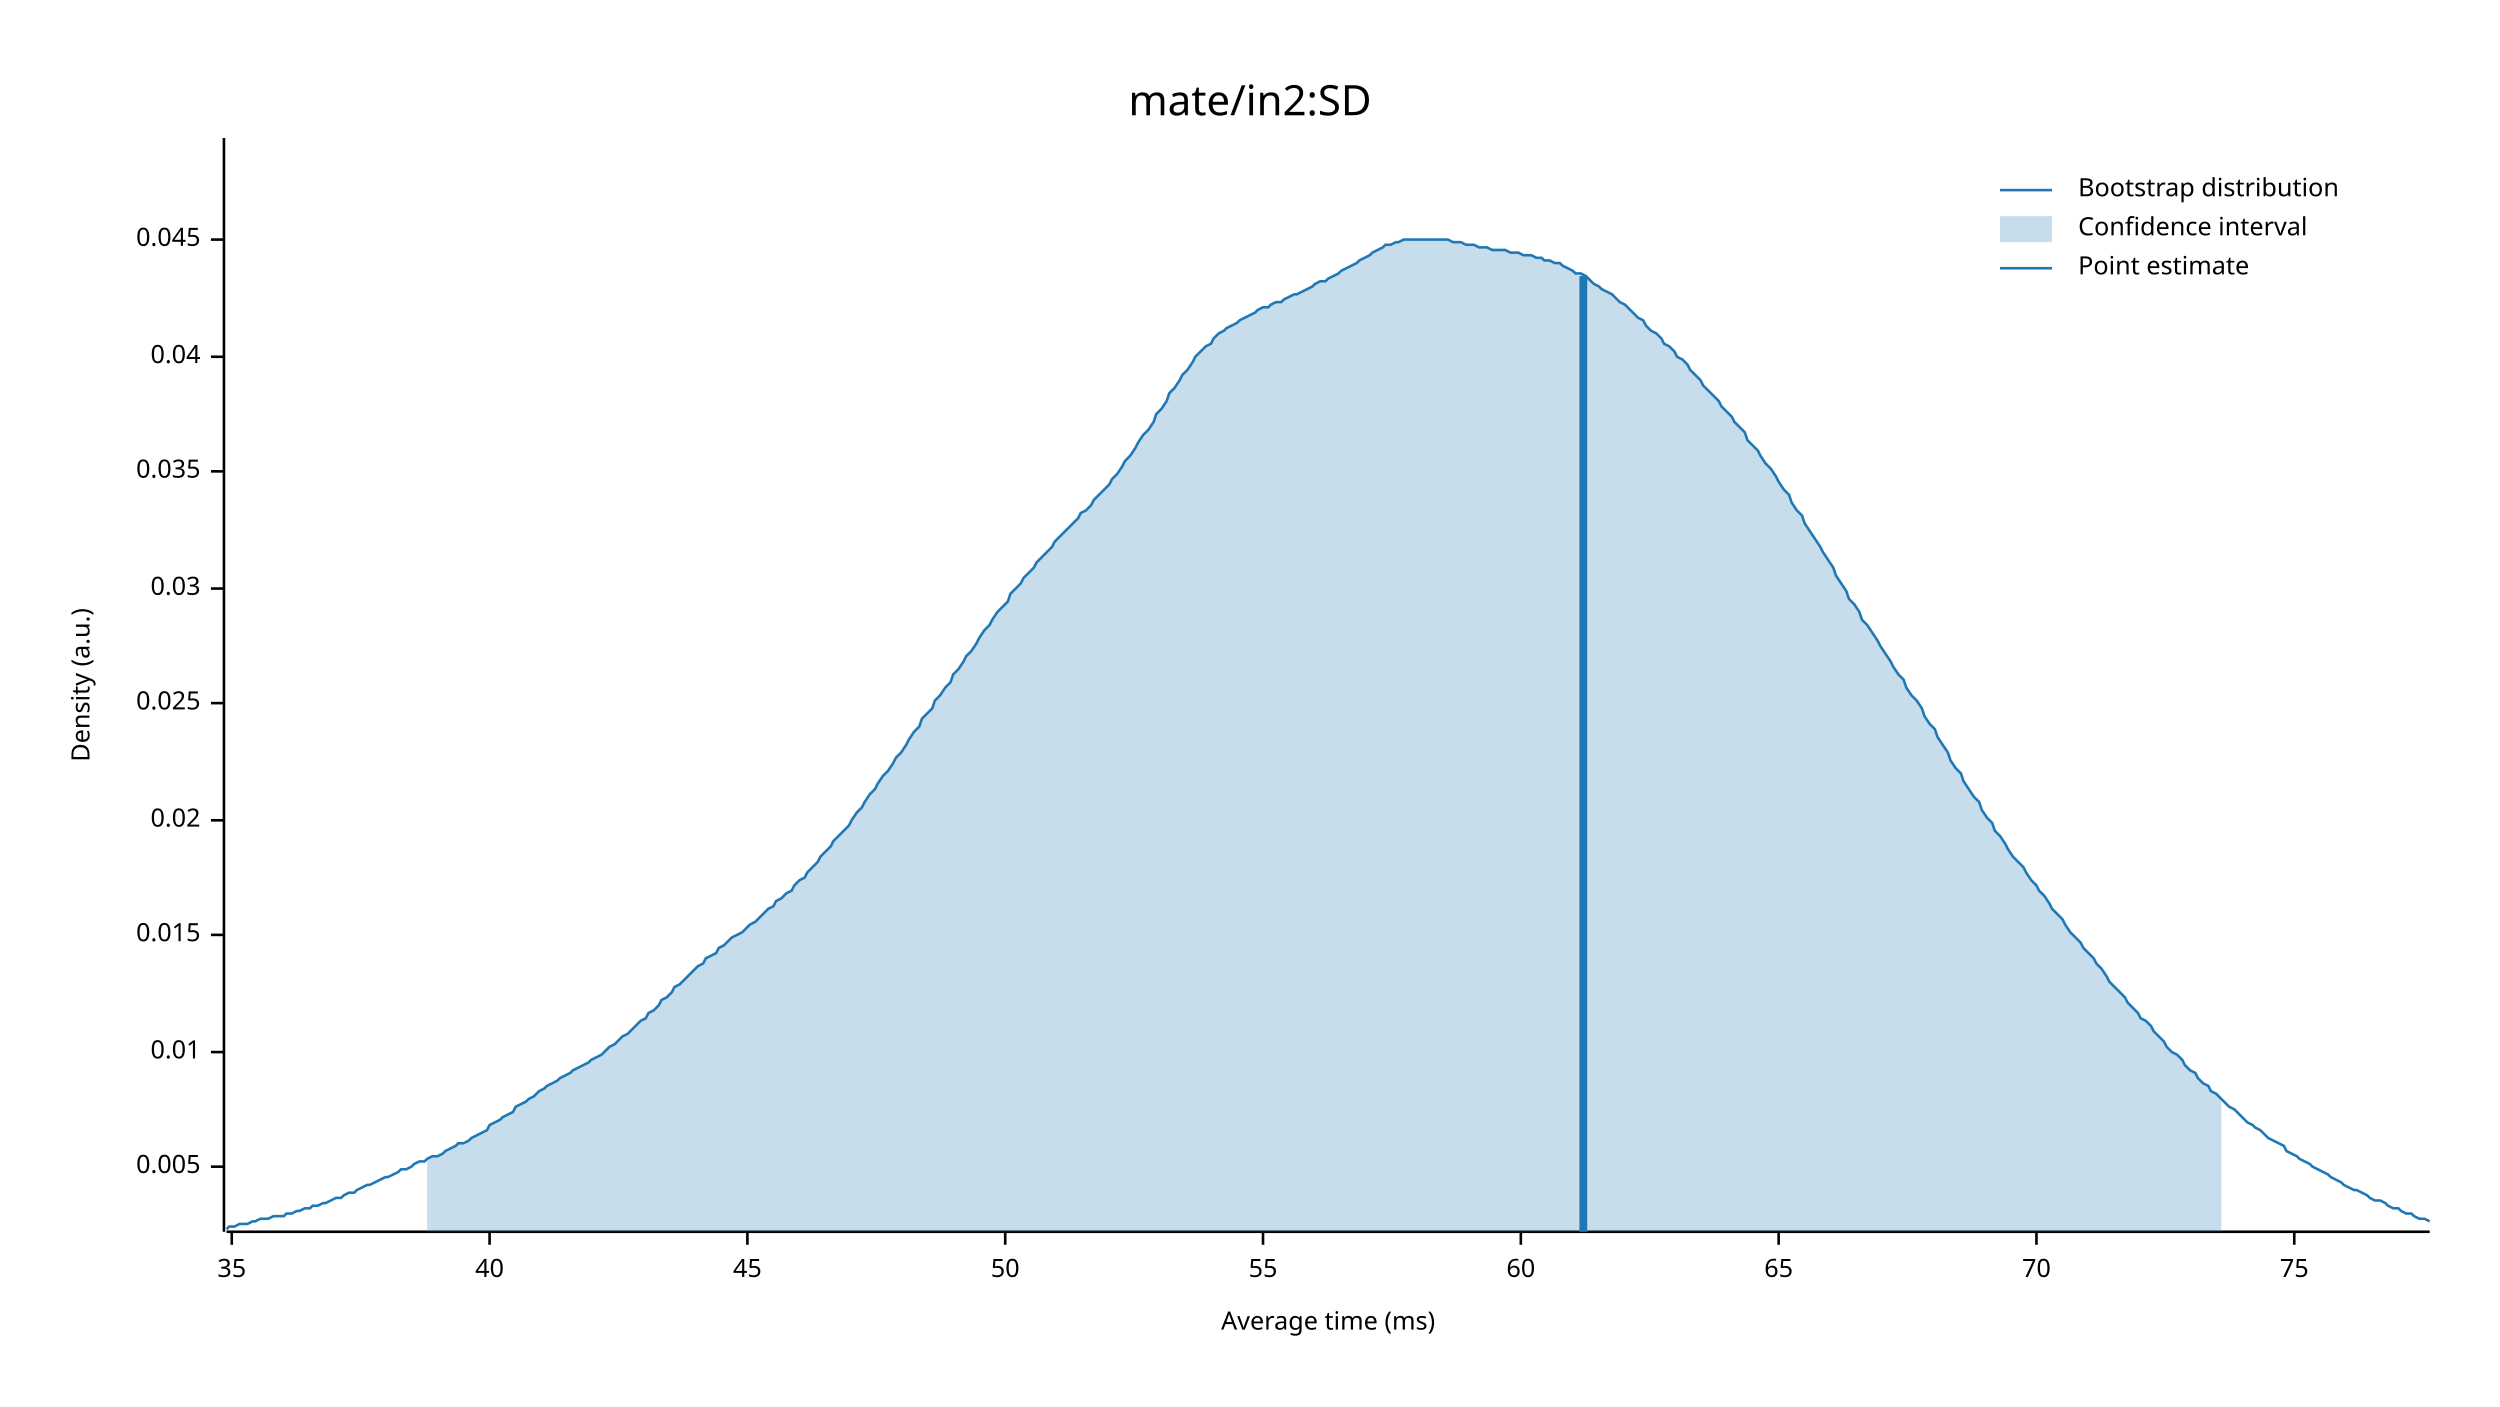
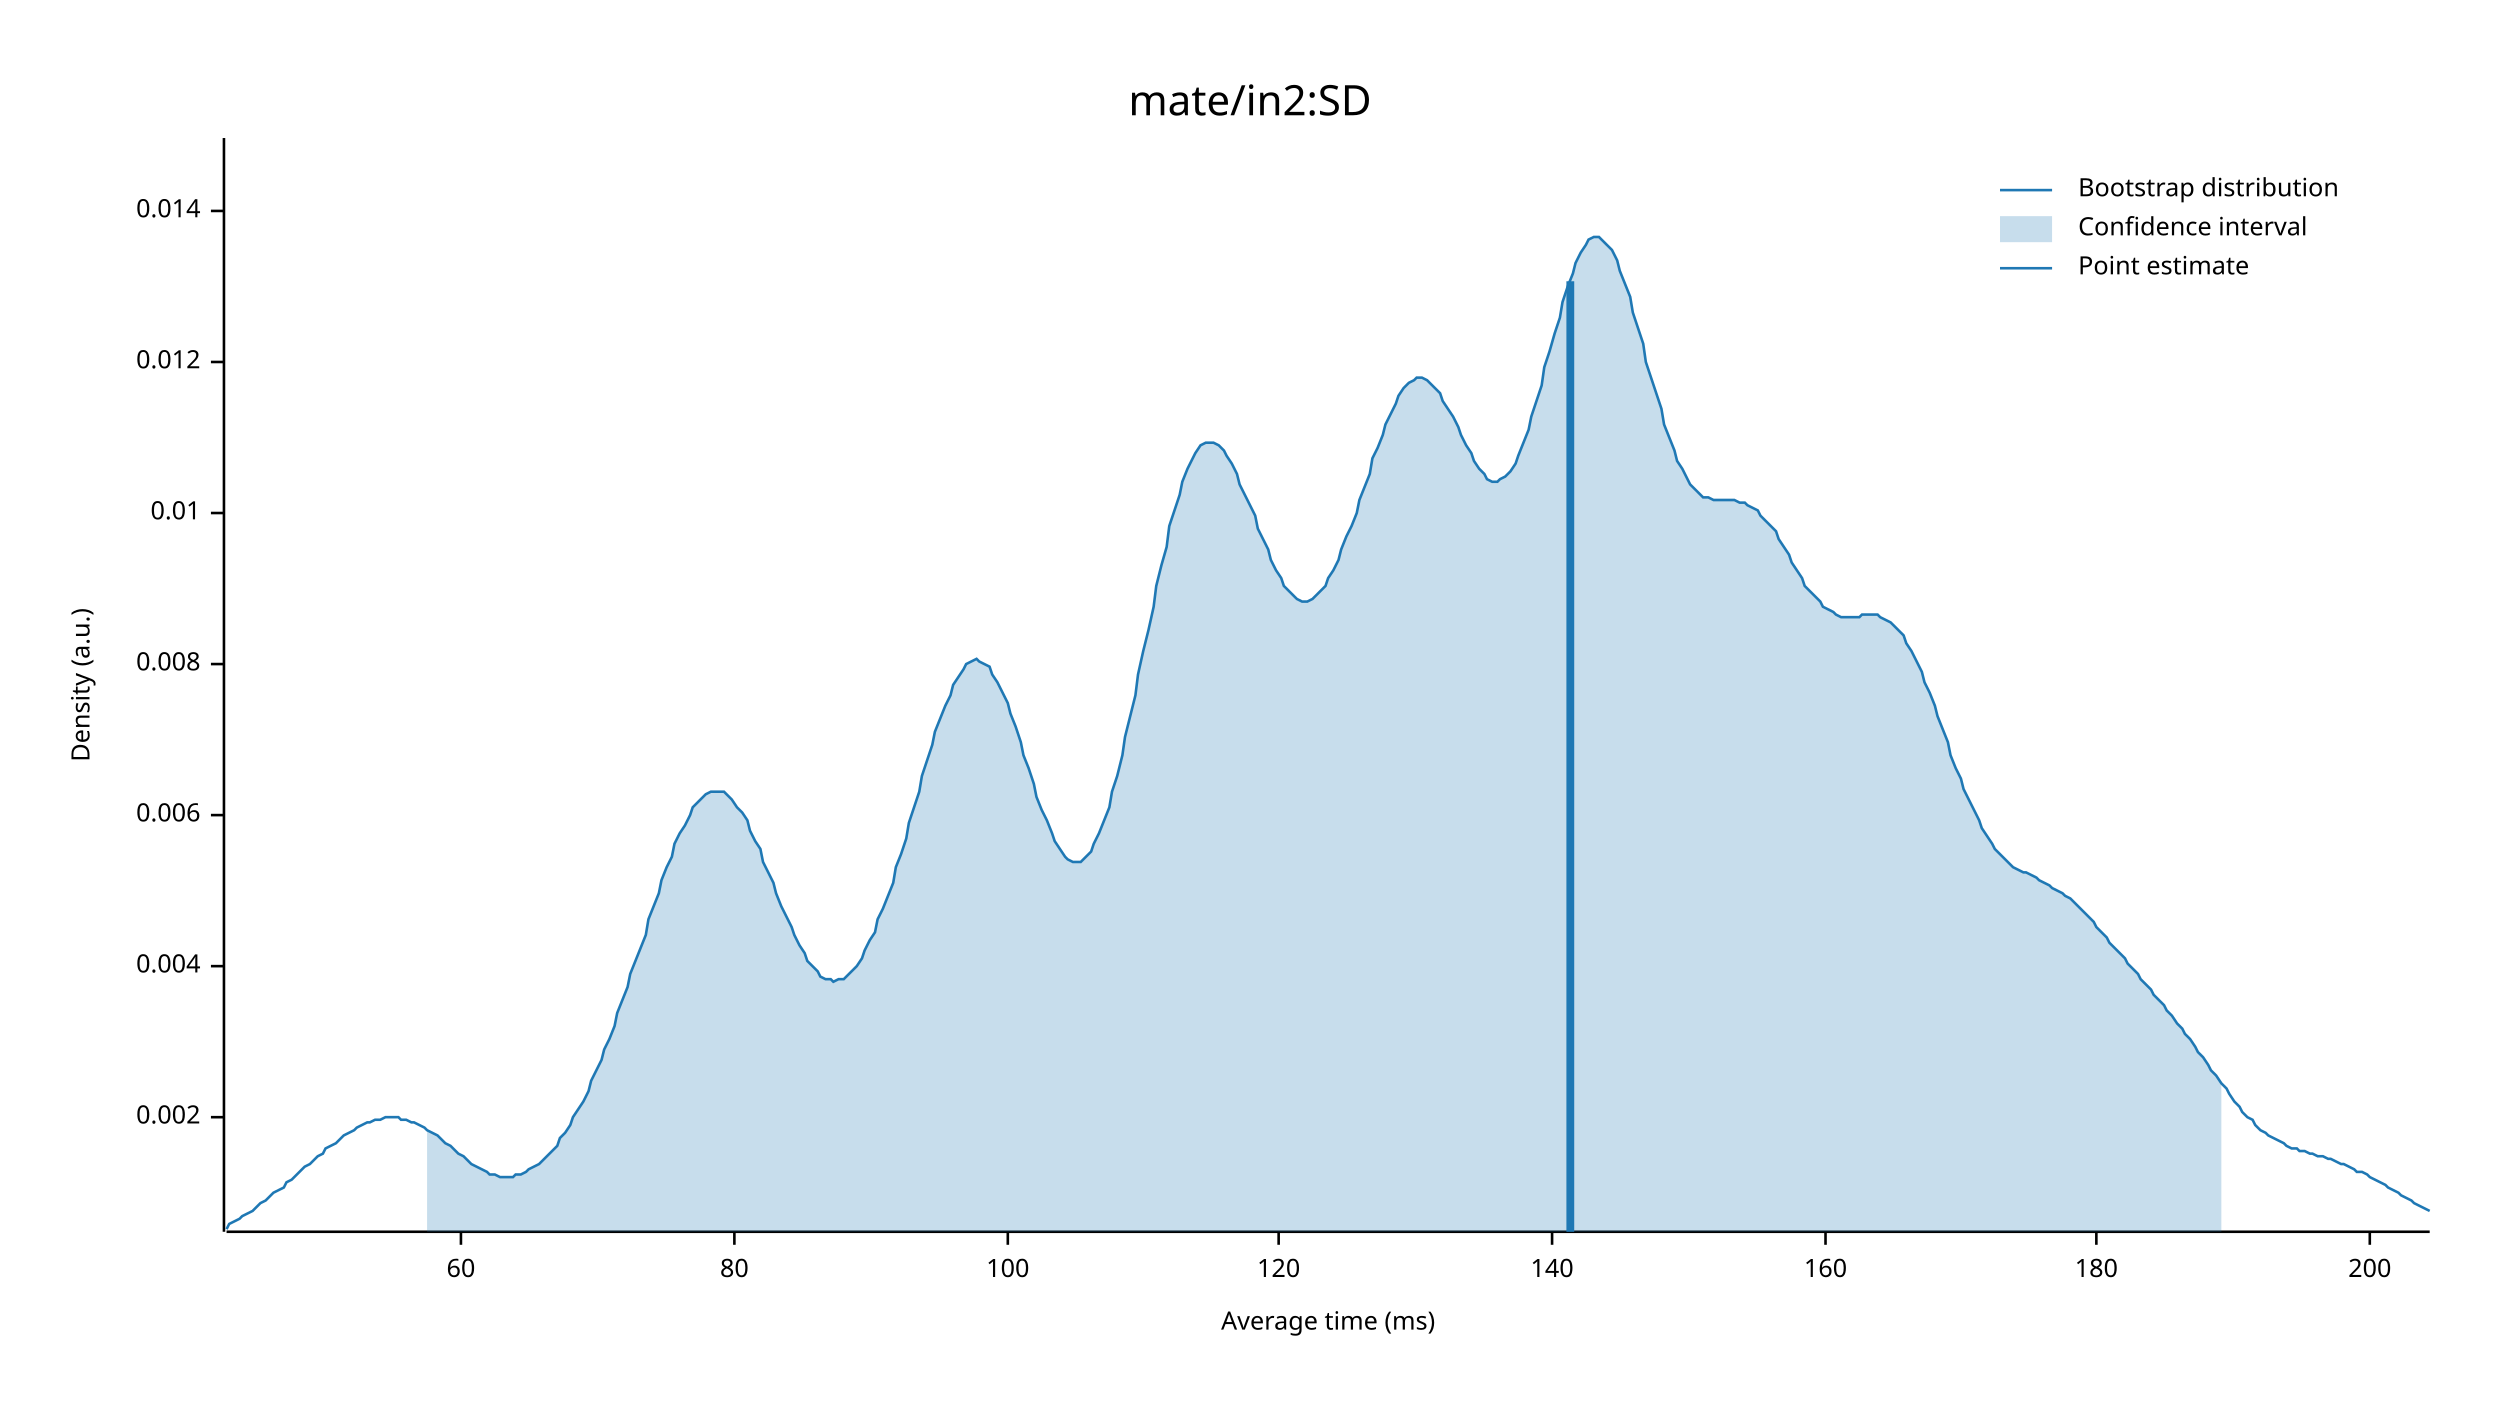
<svg xmlns="http://www.w3.org/2000/svg" width="960" height="540" viewBox="0 0 960 540">
  <text x="480" y="32" dy="0.76em" text-anchor="middle" font-family="sans-serif" font-size="16.129" opacity="1" fill="#000000">
mate/in2:SD
</text>
  <text x="27" y="263" dy="0.76em" text-anchor="middle" font-family="sans-serif" font-size="9.677" opacity="1" fill="#000000" transform="rotate(270, 27, 263)">
Density (a.u.)
</text>
  <text x="510" y="513" dy="-0.5ex" text-anchor="middle" font-family="sans-serif" font-size="9.677" opacity="1" fill="#000000">
Average time (ms)
</text>
  <polyline fill="none" opacity="1" stroke="#000000" stroke-width="1" points="86,53 86,473 " />
-   <text x="77" y="448" dy="0.5ex" text-anchor="end" font-family="sans-serif" font-size="9.677" opacity="1" fill="#000000">
- 0.005
+   <text x="77" y="429" dy="0.5ex" text-anchor="end" font-family="sans-serif" font-size="9.677" opacity="1" fill="#000000">
+ 0.002
</text>
-   <polyline fill="none" opacity="1" stroke="#000000" stroke-width="1" points="81,448 86,448 " />
-   <text x="77" y="404" dy="0.5ex" text-anchor="end" font-family="sans-serif" font-size="9.677" opacity="1" fill="#000000">
+   <polyline fill="none" opacity="1" stroke="#000000" stroke-width="1" points="81,429 86,429 " />
+   <text x="77" y="371" dy="0.5ex" text-anchor="end" font-family="sans-serif" font-size="9.677" opacity="1" fill="#000000">
+ 0.004
+ </text>
+   <polyline fill="none" opacity="1" stroke="#000000" stroke-width="1" points="81,371 86,371 " />
+   <text x="77" y="313" dy="0.5ex" text-anchor="end" font-family="sans-serif" font-size="9.677" opacity="1" fill="#000000">
+ 0.006
+ </text>
+   <polyline fill="none" opacity="1" stroke="#000000" stroke-width="1" points="81,313 86,313 " />
+   <text x="77" y="255" dy="0.5ex" text-anchor="end" font-family="sans-serif" font-size="9.677" opacity="1" fill="#000000">
+ 0.008
+ </text>
+   <polyline fill="none" opacity="1" stroke="#000000" stroke-width="1" points="81,255 86,255 " />
+   <text x="77" y="197" dy="0.5ex" text-anchor="end" font-family="sans-serif" font-size="9.677" opacity="1" fill="#000000">
0.01
</text>
-   <polyline fill="none" opacity="1" stroke="#000000" stroke-width="1" points="81,404 86,404 " />
-   <text x="77" y="359" dy="0.5ex" text-anchor="end" font-family="sans-serif" font-size="9.677" opacity="1" fill="#000000">
- 0.015
+   <polyline fill="none" opacity="1" stroke="#000000" stroke-width="1" points="81,197 86,197 " />
+   <text x="77" y="139" dy="0.5ex" text-anchor="end" font-family="sans-serif" font-size="9.677" opacity="1" fill="#000000">
+ 0.012
</text>
-   <polyline fill="none" opacity="1" stroke="#000000" stroke-width="1" points="81,359 86,359 " />
-   <text x="77" y="315" dy="0.5ex" text-anchor="end" font-family="sans-serif" font-size="9.677" opacity="1" fill="#000000">
- 0.02
+   <polyline fill="none" opacity="1" stroke="#000000" stroke-width="1" points="81,139 86,139 " />
+   <text x="77" y="81" dy="0.5ex" text-anchor="end" font-family="sans-serif" font-size="9.677" opacity="1" fill="#000000">
+ 0.014
</text>
-   <polyline fill="none" opacity="1" stroke="#000000" stroke-width="1" points="81,315 86,315 " />
-   <text x="77" y="270" dy="0.5ex" text-anchor="end" font-family="sans-serif" font-size="9.677" opacity="1" fill="#000000">
- 0.025
- </text>
-   <polyline fill="none" opacity="1" stroke="#000000" stroke-width="1" points="81,270 86,270 " />
-   <text x="77" y="226" dy="0.5ex" text-anchor="end" font-family="sans-serif" font-size="9.677" opacity="1" fill="#000000">
- 0.03
- </text>
-   <polyline fill="none" opacity="1" stroke="#000000" stroke-width="1" points="81,226 86,226 " />
-   <text x="77" y="181" dy="0.5ex" text-anchor="end" font-family="sans-serif" font-size="9.677" opacity="1" fill="#000000">
- 0.035
- </text>
-   <polyline fill="none" opacity="1" stroke="#000000" stroke-width="1" points="81,181 86,181 " />
-   <text x="77" y="137" dy="0.5ex" text-anchor="end" font-family="sans-serif" font-size="9.677" opacity="1" fill="#000000">
- 0.04
- </text>
-   <polyline fill="none" opacity="1" stroke="#000000" stroke-width="1" points="81,137 86,137 " />
-   <text x="77" y="92" dy="0.5ex" text-anchor="end" font-family="sans-serif" font-size="9.677" opacity="1" fill="#000000">
- 0.045
- </text>
-   <polyline fill="none" opacity="1" stroke="#000000" stroke-width="1" points="81,92 86,92 " />
+   <polyline fill="none" opacity="1" stroke="#000000" stroke-width="1" points="81,81 86,81 " />
  <polyline fill="none" opacity="1" stroke="#000000" stroke-width="1" points="87,473 933,473 " />
-   <text x="89" y="483" dy="0.76em" text-anchor="middle" font-family="sans-serif" font-size="9.677" opacity="1" fill="#000000">
- 35
- </text>
-   <polyline fill="none" opacity="1" stroke="#000000" stroke-width="1" points="89,473 89,478 " />
-   <text x="188" y="483" dy="0.76em" text-anchor="middle" font-family="sans-serif" font-size="9.677" opacity="1" fill="#000000">
- 40
- </text>
-   <polyline fill="none" opacity="1" stroke="#000000" stroke-width="1" points="188,473 188,478 " />
-   <text x="287" y="483" dy="0.76em" text-anchor="middle" font-family="sans-serif" font-size="9.677" opacity="1" fill="#000000">
- 45
- </text>
-   <polyline fill="none" opacity="1" stroke="#000000" stroke-width="1" points="287,473 287,478 " />
-   <text x="386" y="483" dy="0.76em" text-anchor="middle" font-family="sans-serif" font-size="9.677" opacity="1" fill="#000000">
- 50
- </text>
-   <polyline fill="none" opacity="1" stroke="#000000" stroke-width="1" points="386,473 386,478 " />
-   <text x="485" y="483" dy="0.76em" text-anchor="middle" font-family="sans-serif" font-size="9.677" opacity="1" fill="#000000">
- 55
- </text>
-   <polyline fill="none" opacity="1" stroke="#000000" stroke-width="1" points="485,473 485,478 " />
-   <text x="584" y="483" dy="0.76em" text-anchor="middle" font-family="sans-serif" font-size="9.677" opacity="1" fill="#000000">
+   <text x="177" y="483" dy="0.76em" text-anchor="middle" font-family="sans-serif" font-size="9.677" opacity="1" fill="#000000">
60
</text>
-   <polyline fill="none" opacity="1" stroke="#000000" stroke-width="1" points="584,473 584,478 " />
-   <text x="683" y="483" dy="0.76em" text-anchor="middle" font-family="sans-serif" font-size="9.677" opacity="1" fill="#000000">
- 65
+   <polyline fill="none" opacity="1" stroke="#000000" stroke-width="1" points="177,473 177,478 " />
+   <text x="282" y="483" dy="0.76em" text-anchor="middle" font-family="sans-serif" font-size="9.677" opacity="1" fill="#000000">
+ 80
</text>
-   <polyline fill="none" opacity="1" stroke="#000000" stroke-width="1" points="683,473 683,478 " />
-   <text x="782" y="483" dy="0.76em" text-anchor="middle" font-family="sans-serif" font-size="9.677" opacity="1" fill="#000000">
- 70
+   <polyline fill="none" opacity="1" stroke="#000000" stroke-width="1" points="282,473 282,478 " />
+   <text x="387" y="483" dy="0.76em" text-anchor="middle" font-family="sans-serif" font-size="9.677" opacity="1" fill="#000000">
+ 100
</text>
-   <polyline fill="none" opacity="1" stroke="#000000" stroke-width="1" points="782,473 782,478 " />
-   <text x="881" y="483" dy="0.76em" text-anchor="middle" font-family="sans-serif" font-size="9.677" opacity="1" fill="#000000">
- 75
+   <polyline fill="none" opacity="1" stroke="#000000" stroke-width="1" points="387,473 387,478 " />
+   <text x="491" y="483" dy="0.76em" text-anchor="middle" font-family="sans-serif" font-size="9.677" opacity="1" fill="#000000">
+ 120
</text>
-   <polyline fill="none" opacity="1" stroke="#000000" stroke-width="1" points="881,473 881,478 " />
-   <polyline fill="none" opacity="1" stroke="#1F78B4" stroke-width="1" points="87,472 88,471 90,471 92,470 93,470 95,470 97,469 98,469 100,468 102,468 103,468 105,467 107,467 109,467 110,466 112,466 114,465 115,465 117,464 119,464 120,463 122,463 124,462 125,462 127,461 129,460 131,460 132,459 134,458 136,458 137,457 139,456 141,455 142,455 144,454 146,453 148,452 149,452 151,451 153,450 154,449 156,449 158,448 159,447 161,446 163,446 164,445 166,444 168,444 170,443 171,442 173,441 175,440 176,439 178,439 180,438 181,437 183,436 185,435 187,434 188,432 190,431 192,430 193,429 195,428 197,427 198,425 200,424 202,423 203,422 205,421 207,419 209,418 210,417 212,416 214,415 215,414 217,413 219,412 220,411 222,410 224,409 226,408 227,407 229,406 231,405 232,404 234,402 236,401 237,400 239,398 241,397 242,396 244,394 246,392 248,391 249,389 251,388 253,386 254,384 256,383 258,381 259,379 261,378 263,376 265,374 266,373 268,371 270,370 271,368 273,367 275,366 276,364 278,363 280,361 281,360 283,359 285,358 287,356 288,355 290,354 292,352 293,351 295,349 297,348 298,346 300,345 302,343 304,342 305,340 307,338 309,337 310,335 312,333 314,331 315,329 317,327 319,325 320,323 322,321 324,319 326,317 327,315 329,312 331,310 332,308 334,305 336,303 337,301 339,298 341,296 343,293 344,291 346,289 348,286 349,284 351,281 353,279 354,276 356,274 358,272 359,269 361,267 363,264 365,262 366,259 368,257 370,254 371,252 373,250 375,247 376,245 378,242 380,240 381,238 383,235 385,233 387,231 388,228 390,226 392,224 393,222 395,220 397,218 398,216 400,214 402,212 404,210 405,208 407,206 409,204 410,203 412,201 414,199 415,197 417,196 419,194 420,192 422,190 424,188 426,186 427,184 429,182 431,179 432,177 434,175 436,172 437,170 439,167 441,165 443,162 444,159 446,157 448,154 449,151 451,149 453,146 454,144 456,142 458,139 459,137 461,135 463,133 465,132 466,130 468,128 470,127 471,126 473,125 475,124 476,123 478,122 480,121 482,120 483,119 485,118 487,118 488,117 490,116 492,116 493,115 495,114 497,113 498,113 500,112 502,111 504,110 505,109 507,108 509,108 510,107 512,106 514,105 515,104 517,103 519,102 521,101 522,100 524,99 526,98 527,97 529,96 531,95 532,94 534,94 536,93 537,93 539,92 541,92 543,92 544,92 546,92 548,92 549,92 551,92 553,92 554,92 556,92 558,93 560,93 561,93 563,94 565,94 566,94 568,95 570,95 571,95 573,96 575,96 576,96 578,96 580,97 582,97 583,97 585,98 587,98 588,98 590,99 592,99 593,100 595,100 597,101 599,101 600,102 602,103 604,104 605,105 607,105 609,106 610,107 612,109 614,110 615,111 617,112 619,113 621,115 622,116 624,117 626,119 627,120 629,122 631,123 632,125 634,127 636,128 638,130 639,132 641,133 643,135 644,137 646,138 648,140 649,142 651,144 653,146 654,148 656,150 658,152 660,154 661,156 663,158 665,160 666,162 668,164 670,166 671,169 673,171 675,173 676,175 678,178 680,180 682,183 683,185 685,188 687,190 688,193 690,196 692,198 693,201 695,204 697,207 699,210 700,212 702,215 704,218 705,221 707,224 709,227 710,230 712,232 714,235 715,238 717,240 719,243 721,246 722,248 724,251 726,254 727,256 729,259 731,261 732,264 734,267 736,269 738,272 739,275 741,278 743,280 744,283 746,286 748,289 749,292 751,295 753,297 754,300 756,303 758,306 760,308 761,311 763,314 765,316 766,319 768,321 770,324 771,326 773,329 775,331 777,333 778,335 780,338 782,340 783,342 785,344 787,347 788,349 790,351 792,353 793,355 795,358 797,360 799,362 800,364 802,366 804,368 805,370 807,372 809,375 810,377 812,379 814,381 816,383 817,385 819,387 821,389 822,391 824,392 826,394 827,396 829,398 831,400 832,402 834,404 836,405 838,407 839,409 841,411 843,412 844,414 846,416 848,417 849,419 851,420 853,422 855,424 856,425 858,426 860,428 861,429 863,431 865,432 866,433 868,434 870,436 871,437 873,438 875,439 877,440 878,442 880,443 882,444 883,445 885,446 887,447 888,448 890,449 892,450 894,451 895,452 897,453 899,454 900,455 902,456 904,457 905,457 907,458 909,459 910,460 912,461 914,461 916,462 917,463 919,464 921,464 922,465 924,466 926,466 927,467 929,468 931,468 933,469 " />
-   <polygon opacity="0.25" fill="#1F78B4" points="164,445 166,444 168,444 170,443 171,442 173,441 175,440 176,439 178,439 180,438 181,437 183,436 185,435 187,434 188,432 190,431 192,430 193,429 195,428 197,427 198,425 200,424 202,423 203,422 205,421 207,419 209,418 210,417 212,416 214,415 215,414 217,413 219,412 220,411 222,410 224,409 226,408 227,407 229,406 231,405 232,404 234,402 236,401 237,400 239,398 241,397 242,396 244,394 246,392 248,391 249,389 251,388 253,386 254,384 256,383 258,381 259,379 261,378 263,376 265,374 266,373 268,371 270,370 271,368 273,367 275,366 276,364 278,363 280,361 281,360 283,359 285,358 287,356 288,355 290,354 292,352 293,351 295,349 297,348 298,346 300,345 302,343 304,342 305,340 307,338 309,337 310,335 312,333 314,331 315,329 317,327 319,325 320,323 322,321 324,319 326,317 327,315 329,312 331,310 332,308 334,305 336,303 337,301 339,298 341,296 343,293 344,291 346,289 348,286 349,284 351,281 353,279 354,276 356,274 358,272 359,269 361,267 363,264 365,262 366,259 368,257 370,254 371,252 373,250 375,247 376,245 378,242 380,240 381,238 383,235 385,233 387,231 388,228 390,226 392,224 393,222 395,220 397,218 398,216 400,214 402,212 404,210 405,208 407,206 409,204 410,203 412,201 414,199 415,197 417,196 419,194 420,192 422,190 424,188 426,186 427,184 429,182 431,179 432,177 434,175 436,172 437,170 439,167 441,165 443,162 444,159 446,157 448,154 449,151 451,149 453,146 454,144 456,142 458,139 459,137 461,135 463,133 465,132 466,130 468,128 470,127 471,126 473,125 475,124 476,123 478,122 480,121 482,120 483,119 485,118 487,118 488,117 490,116 492,116 493,115 495,114 497,113 498,113 500,112 502,111 504,110 505,109 507,108 509,108 510,107 512,106 514,105 515,104 517,103 519,102 521,101 522,100 524,99 526,98 527,97 529,96 531,95 532,94 534,94 536,93 537,93 539,92 541,92 543,92 544,92 546,92 548,92 549,92 551,92 553,92 554,92 556,92 558,93 560,93 561,93 563,94 565,94 566,94 568,95 570,95 571,95 573,96 575,96 576,96 578,96 580,97 582,97 583,97 585,98 587,98 588,98 590,99 592,99 593,100 595,100 597,101 599,101 600,102 602,103 604,104 605,105 607,105 609,106 610,107 612,109 614,110 615,111 617,112 619,113 621,115 622,116 624,117 626,119 627,120 629,122 631,123 632,125 634,127 636,128 638,130 639,132 641,133 643,135 644,137 646,138 648,140 649,142 651,144 653,146 654,148 656,150 658,152 660,154 661,156 663,158 665,160 666,162 668,164 670,166 671,169 673,171 675,173 676,175 678,178 680,180 682,183 683,185 685,188 687,190 688,193 690,196 692,198 693,201 695,204 697,207 699,210 700,212 702,215 704,218 705,221 707,224 709,227 710,230 712,232 714,235 715,238 717,240 719,243 721,246 722,248 724,251 726,254 727,256 729,259 731,261 732,264 734,267 736,269 738,272 739,275 741,278 743,280 744,283 746,286 748,289 749,292 751,295 753,297 754,300 756,303 758,306 760,308 761,311 763,314 765,316 766,319 768,321 770,324 771,326 773,329 775,331 777,333 778,335 780,338 782,340 783,342 785,344 787,347 788,349 790,351 792,353 793,355 795,358 797,360 799,362 800,364 802,366 804,368 805,370 807,372 809,375 810,377 812,379 814,381 816,383 817,385 819,387 821,389 822,391 824,392 826,394 827,396 829,398 831,400 832,402 834,404 836,405 838,407 839,409 841,411 843,412 844,414 846,416 848,417 849,419 851,420 853,422 853,473 164,473 " />
-   <polyline fill="none" opacity="1" stroke="#1F78B4" stroke-width="3" points="608,473 608,106 " />
+   <polyline fill="none" opacity="1" stroke="#000000" stroke-width="1" points="491,473 491,478 " />
+   <text x="596" y="483" dy="0.76em" text-anchor="middle" font-family="sans-serif" font-size="9.677" opacity="1" fill="#000000">
+ 140
+ </text>
+   <polyline fill="none" opacity="1" stroke="#000000" stroke-width="1" points="596,473 596,478 " />
+   <text x="701" y="483" dy="0.76em" text-anchor="middle" font-family="sans-serif" font-size="9.677" opacity="1" fill="#000000">
+ 160
+ </text>
+   <polyline fill="none" opacity="1" stroke="#000000" stroke-width="1" points="701,473 701,478 " />
+   <text x="805" y="483" dy="0.76em" text-anchor="middle" font-family="sans-serif" font-size="9.677" opacity="1" fill="#000000">
+ 180
+ </text>
+   <polyline fill="none" opacity="1" stroke="#000000" stroke-width="1" points="805,473 805,478 " />
+   <text x="910" y="483" dy="0.76em" text-anchor="middle" font-family="sans-serif" font-size="9.677" opacity="1" fill="#000000">
+ 200
+ </text>
+   <polyline fill="none" opacity="1" stroke="#000000" stroke-width="1" points="910,473 910,478 " />
+   <polyline fill="none" opacity="1" stroke="#1F78B4" stroke-width="1" points="87,472 88,470 90,469 92,468 93,467 95,466 97,465 98,464 100,462 102,461 103,460 105,458 107,457 109,456 110,454 112,453 114,451 115,450 117,448 119,447 120,446 122,444 124,443 125,441 127,440 129,439 131,437 132,436 134,435 136,434 137,433 139,432 141,431 142,431 144,430 146,430 148,429 149,429 151,429 153,429 154,430 156,430 158,431 159,431 161,432 163,433 164,434 166,435 168,436 170,438 171,439 173,440 175,442 176,443 178,444 180,446 181,447 183,448 185,449 187,450 188,451 190,451 192,452 193,452 195,452 197,452 198,451 200,451 202,450 203,449 205,448 207,447 209,445 210,444 212,442 214,440 215,437 217,435 219,432 220,429 222,426 224,423 226,419 227,415 229,411 231,407 232,403 234,399 236,394 237,389 239,384 241,379 242,374 244,369 246,364 248,359 249,353 251,348 253,343 254,338 256,333 258,329 259,324 261,320 263,317 265,313 266,310 268,308 270,306 271,305 273,304 275,304 276,304 278,304 280,306 281,307 283,310 285,312 287,315 288,319 290,323 292,326 293,331 295,335 297,339 298,343 300,348 302,352 304,356 305,359 307,363 309,366 310,369 312,371 314,373 315,375 317,376 319,376 320,377 322,376 324,376 326,374 327,373 329,371 331,368 332,365 334,361 336,358 337,353 339,349 341,344 343,339 344,333 346,328 348,322 349,316 351,310 353,304 354,298 356,292 358,286 359,281 361,276 363,271 365,267 366,263 368,260 370,257 371,255 373,254 375,253 376,254 378,255 380,256 381,259 383,262 385,266 387,270 388,274 390,279 392,285 393,290 395,295 397,301 398,306 400,311 402,315 404,320 405,323 407,326 409,329 410,330 412,331 414,331 415,331 417,329 419,327 420,324 422,320 424,315 426,310 427,304 429,298 431,290 432,283 434,275 436,267 437,259 439,250 441,242 443,233 444,225 446,217 448,210 449,202 451,196 453,190 454,185 456,180 458,176 459,174 461,171 463,170 465,170 466,170 468,171 470,173 471,175 473,178 475,182 476,186 478,190 480,194 482,198 483,203 485,207 487,211 488,215 490,219 492,222 493,225 495,227 497,229 498,230 500,231 502,231 504,230 505,229 507,227 509,225 510,222 512,219 514,215 515,211 517,206 519,202 521,197 522,192 524,187 526,182 527,176 529,172 531,167 532,163 534,159 536,155 537,152 539,149 541,147 543,146 544,145 546,145 548,146 549,147 551,149 553,151 554,154 556,157 558,160 560,164 561,167 563,171 565,174 566,177 568,180 570,182 571,184 573,185 575,185 576,184 578,183 580,181 582,178 583,175 585,170 587,165 588,160 590,154 592,148 593,141 595,135 597,128 599,122 600,116 602,110 604,105 605,101 607,97 609,94 610,92 612,91 614,91 615,92 617,94 619,96 621,100 622,104 624,109 626,114 627,120 629,126 631,132 632,139 634,145 636,151 638,157 639,163 641,168 643,173 644,177 646,180 648,184 649,186 651,188 653,190 654,191 656,191 658,192 660,192 661,192 663,192 665,192 666,192 668,193 670,193 671,194 673,195 675,196 676,198 678,200 680,202 682,204 683,207 685,210 687,213 688,216 690,219 692,222 693,225 695,227 697,229 699,231 700,233 702,234 704,235 705,236 707,237 709,237 710,237 712,237 714,237 715,236 717,236 719,236 721,236 722,237 724,238 726,239 727,240 729,242 731,244 732,247 734,250 736,254 738,258 739,262 741,266 743,271 744,275 746,280 748,285 749,290 751,295 753,299 754,303 756,307 758,311 760,315 761,318 763,321 765,324 766,326 768,328 770,330 771,331 773,333 775,334 777,335 778,335 780,336 782,337 783,338 785,339 787,340 788,341 790,342 792,343 793,344 795,345 797,347 799,349 800,350 802,352 804,354 805,356 807,358 809,360 810,362 812,364 814,366 816,368 817,370 819,372 821,374 822,376 824,378 826,380 827,382 829,384 831,386 832,388 834,390 836,393 838,395 839,397 841,399 843,402 844,404 846,406 848,409 849,411 851,413 853,416 855,418 856,420 858,423 860,425 861,427 863,429 865,430 866,432 868,434 870,435 871,436 873,437 875,438 877,439 878,440 880,441 882,441 883,442 885,442 887,443 888,443 890,444 892,444 894,445 895,445 897,446 899,447 900,447 902,448 904,449 905,450 907,450 909,451 910,452 912,453 914,454 916,455 917,456 919,457 921,458 922,459 924,460 926,461 927,462 929,463 931,464 933,465 " />
+   <polygon opacity="0.25" fill="#1F78B4" points="164,434 166,435 168,436 170,438 171,439 173,440 175,442 176,443 178,444 180,446 181,447 183,448 185,449 187,450 188,451 190,451 192,452 193,452 195,452 197,452 198,451 200,451 202,450 203,449 205,448 207,447 209,445 210,444 212,442 214,440 215,437 217,435 219,432 220,429 222,426 224,423 226,419 227,415 229,411 231,407 232,403 234,399 236,394 237,389 239,384 241,379 242,374 244,369 246,364 248,359 249,353 251,348 253,343 254,338 256,333 258,329 259,324 261,320 263,317 265,313 266,310 268,308 270,306 271,305 273,304 275,304 276,304 278,304 280,306 281,307 283,310 285,312 287,315 288,319 290,323 292,326 293,331 295,335 297,339 298,343 300,348 302,352 304,356 305,359 307,363 309,366 310,369 312,371 314,373 315,375 317,376 319,376 320,377 322,376 324,376 326,374 327,373 329,371 331,368 332,365 334,361 336,358 337,353 339,349 341,344 343,339 344,333 346,328 348,322 349,316 351,310 353,304 354,298 356,292 358,286 359,281 361,276 363,271 365,267 366,263 368,260 370,257 371,255 373,254 375,253 376,254 378,255 380,256 381,259 383,262 385,266 387,270 388,274 390,279 392,285 393,290 395,295 397,301 398,306 400,311 402,315 404,320 405,323 407,326 409,329 410,330 412,331 414,331 415,331 417,329 419,327 420,324 422,320 424,315 426,310 427,304 429,298 431,290 432,283 434,275 436,267 437,259 439,250 441,242 443,233 444,225 446,217 448,210 449,202 451,196 453,190 454,185 456,180 458,176 459,174 461,171 463,170 465,170 466,170 468,171 470,173 471,175 473,178 475,182 476,186 478,190 480,194 482,198 483,203 485,207 487,211 488,215 490,219 492,222 493,225 495,227 497,229 498,230 500,231 502,231 504,230 505,229 507,227 509,225 510,222 512,219 514,215 515,211 517,206 519,202 521,197 522,192 524,187 526,182 527,176 529,172 531,167 532,163 534,159 536,155 537,152 539,149 541,147 543,146 544,145 546,145 548,146 549,147 551,149 553,151 554,154 556,157 558,160 560,164 561,167 563,171 565,174 566,177 568,180 570,182 571,184 573,185 575,185 576,184 578,183 580,181 582,178 583,175 585,170 587,165 588,160 590,154 592,148 593,141 595,135 597,128 599,122 600,116 602,110 604,105 605,101 607,97 609,94 610,92 612,91 614,91 615,92 617,94 619,96 621,100 622,104 624,109 626,114 627,120 629,126 631,132 632,139 634,145 636,151 638,157 639,163 641,168 643,173 644,177 646,180 648,184 649,186 651,188 653,190 654,191 656,191 658,192 660,192 661,192 663,192 665,192 666,192 668,193 670,193 671,194 673,195 675,196 676,198 678,200 680,202 682,204 683,207 685,210 687,213 688,216 690,219 692,222 693,225 695,227 697,229 699,231 700,233 702,234 704,235 705,236 707,237 709,237 710,237 712,237 714,237 715,236 717,236 719,236 721,236 722,237 724,238 726,239 727,240 729,242 731,244 732,247 734,250 736,254 738,258 739,262 741,266 743,271 744,275 746,280 748,285 749,290 751,295 753,299 754,303 756,307 758,311 760,315 761,318 763,321 765,324 766,326 768,328 770,330 771,331 773,333 775,334 777,335 778,335 780,336 782,337 783,338 785,339 787,340 788,341 790,342 792,343 793,344 795,345 797,347 799,349 800,350 802,352 804,354 805,356 807,358 809,360 810,362 812,364 814,366 816,368 817,370 819,372 821,374 822,376 824,378 826,380 827,382 829,384 831,386 832,388 834,390 836,393 838,395 839,397 841,399 843,402 844,404 846,406 848,409 849,411 851,413 853,416 853,473 164,473 " />
+   <polyline fill="none" opacity="1" stroke="#1F78B4" stroke-width="3" points="603,473 603,108 " />
  <text x="798" y="68" dy="0.76em" text-anchor="start" font-family="sans-serif" font-size="9.677" opacity="1" fill="#000000">
Bootstrap distribution
</text>
  <text x="798" y="83" dy="0.76em" text-anchor="start" font-family="sans-serif" font-size="9.677" opacity="1" fill="#000000">
Confidence interval
</text>
  <text x="798" y="98" dy="0.76em" text-anchor="start" font-family="sans-serif" font-size="9.677" opacity="1" fill="#000000">
Point estimate
</text>
  <polyline fill="none" opacity="1" stroke="#1F78B4" stroke-width="1" points="768,73 788,73 " />
  <rect x="768" y="83" width="20" height="10" opacity="0.25" fill="#1F78B4" stroke="none" />
  <polyline fill="none" opacity="1" stroke="#1F78B4" stroke-width="1" points="768,103 788,103 " />
</svg>
